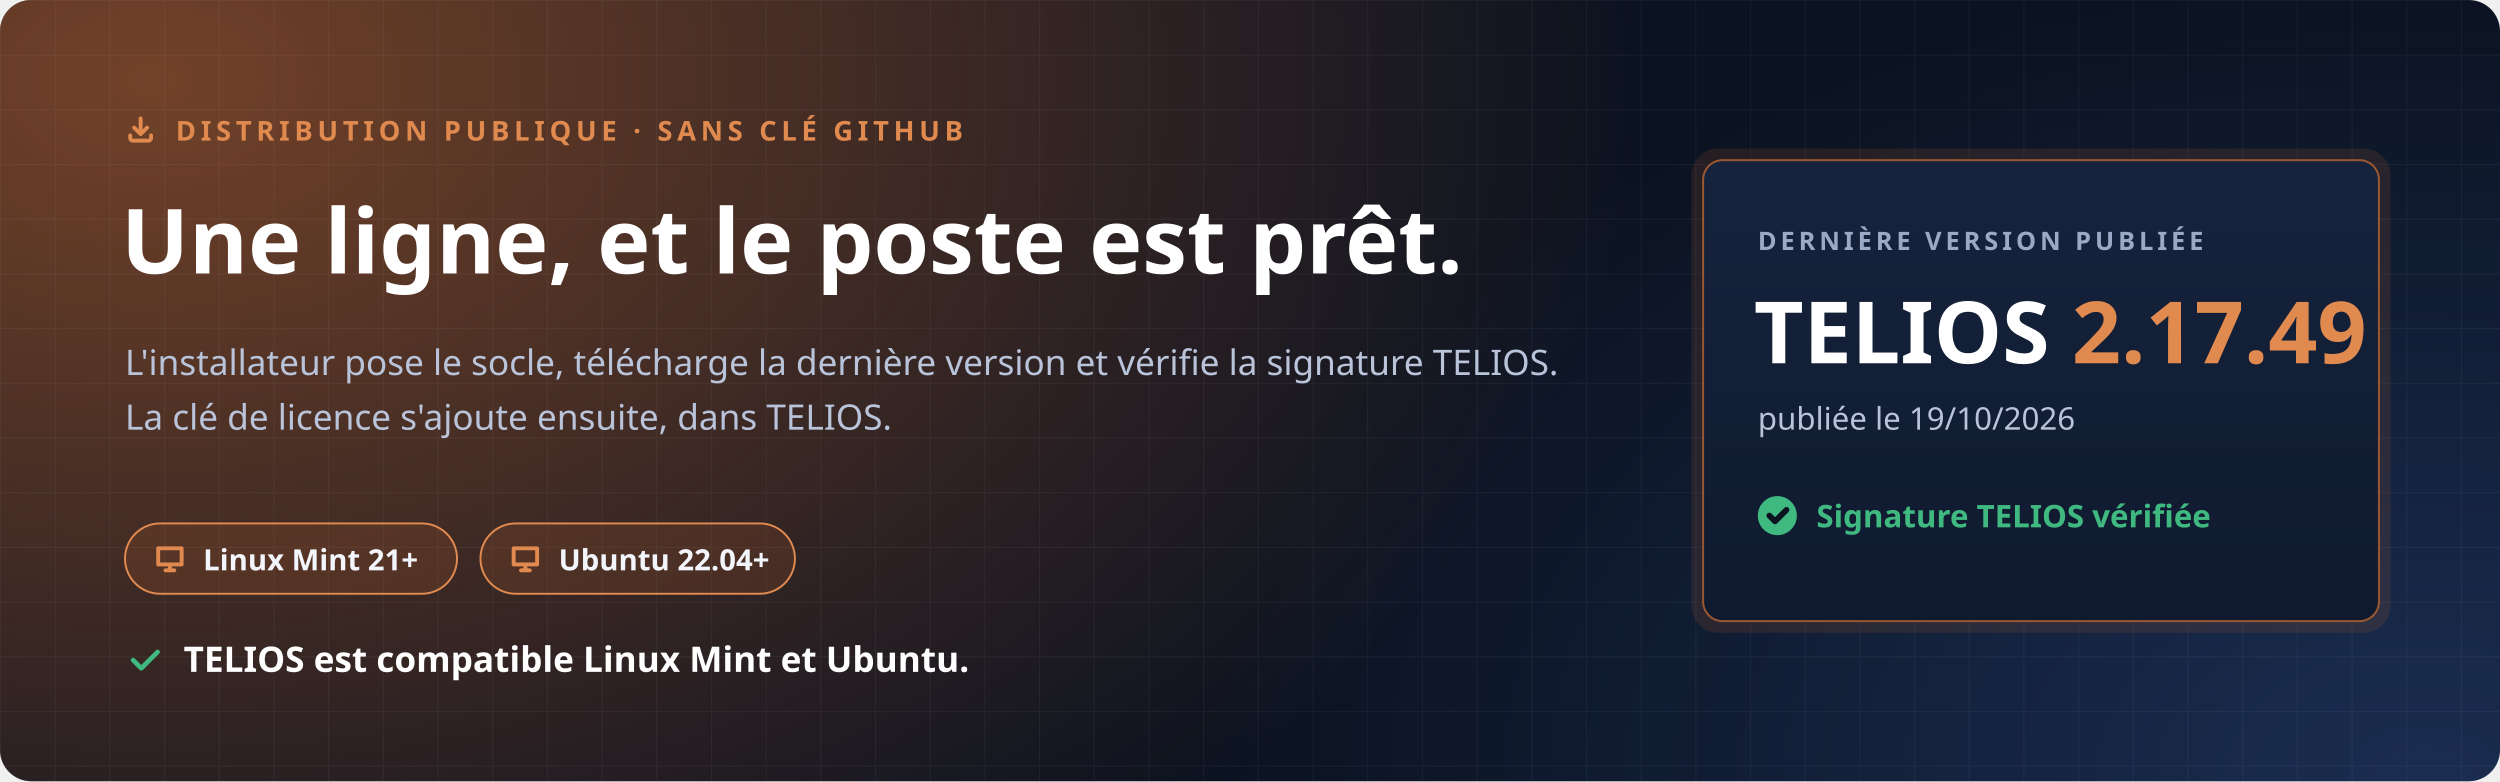
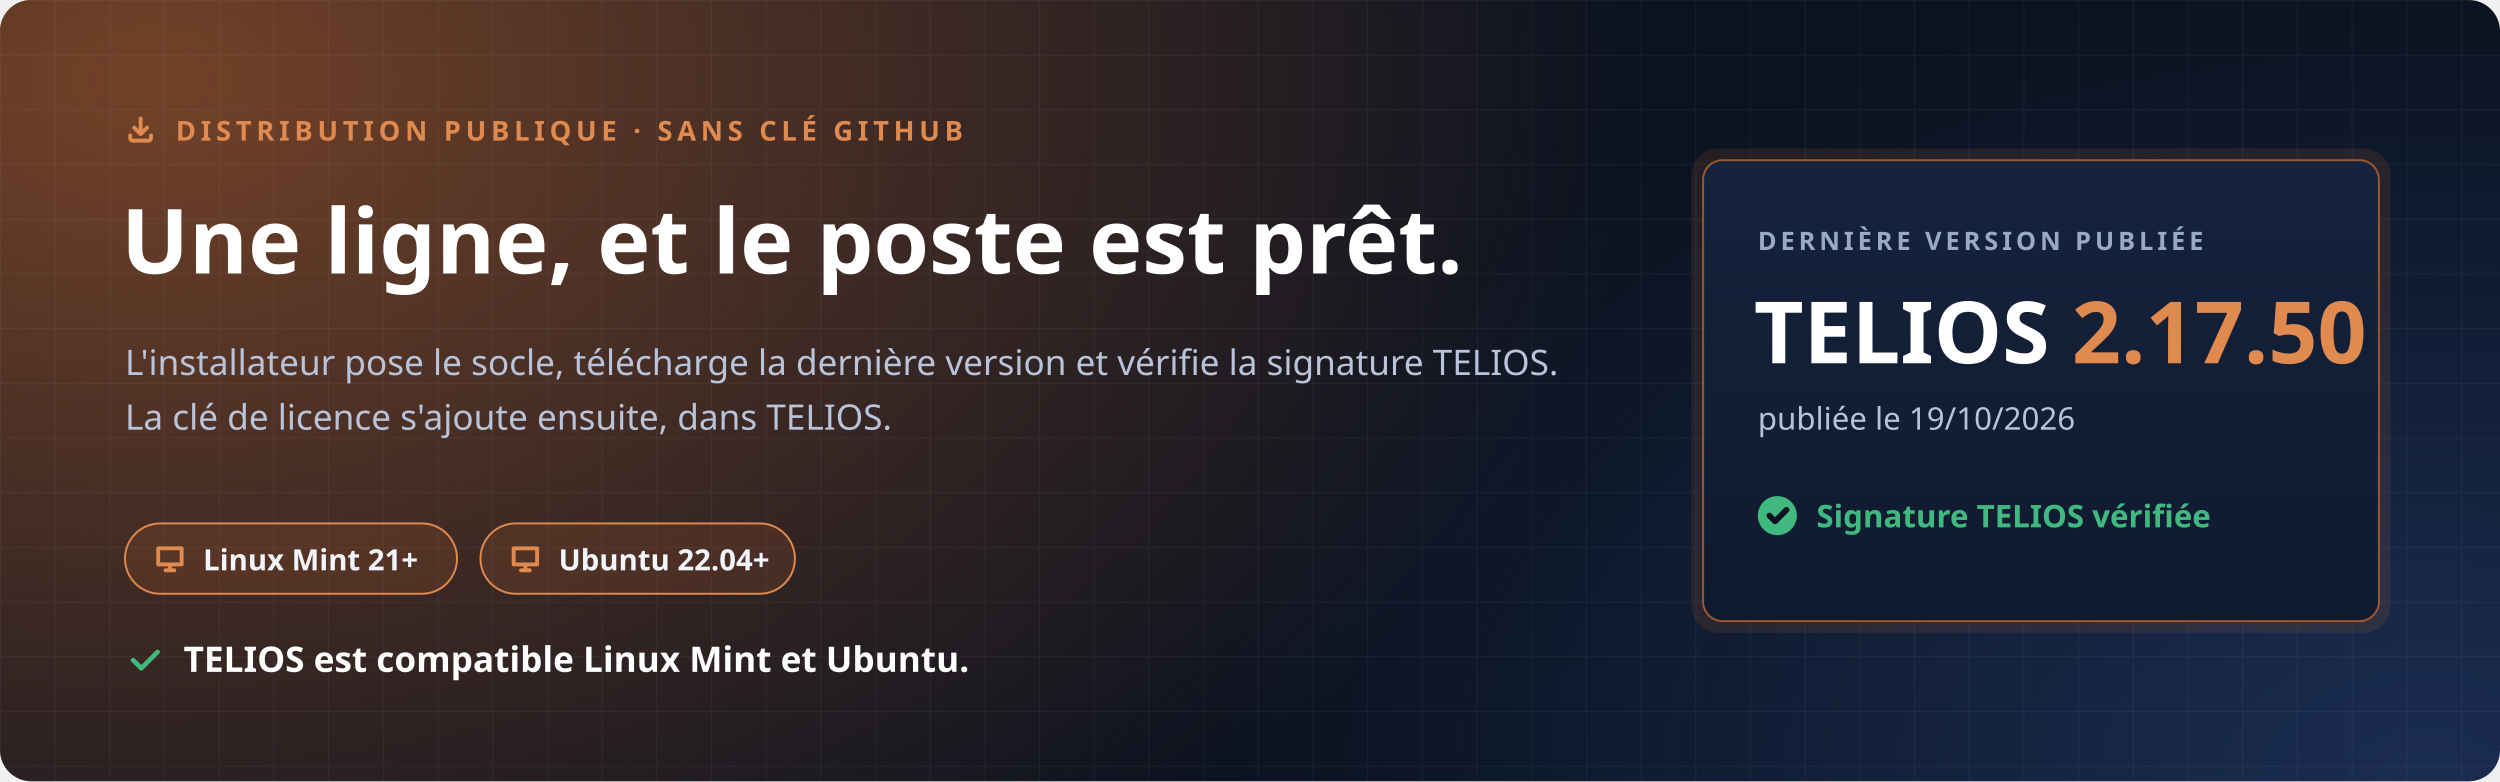
<svg xmlns="http://www.w3.org/2000/svg" width="1280" height="400" viewBox="0 0 1280 400" role="img" aria-labelledby="t d">
  <defs>
    <radialGradient id="halo" cx="0" cy="0" r="1" gradientUnits="userSpaceOnUse" gradientTransform="translate(80 40) scale(760 520)">
      <stop offset="0" stop-color="#C7692F" stop-opacity=".55" />
      <stop offset="1" stop-color="#C7692F" stop-opacity="0" />
    </radialGradient>
    <radialGradient id="halo2" cx="0" cy="0" r="1" gradientUnits="userSpaceOnUse" gradientTransform="translate(1240 400) scale(620 420)">
      <stop offset="0" stop-color="#4F8CFF" stop-opacity=".22" />
      <stop offset="1" stop-color="#4F8CFF" stop-opacity="0" />
    </radialGradient>
    <pattern id="grille" width="28" height="28" patternUnits="userSpaceOnUse">
      <path d="M28 0H0V28" fill="none" stroke="#E8EEF9" stroke-opacity=".05" />
    </pattern>
    <linearGradient id="carte" x1="0" y1="0" x2="0" y2="1">
      <stop offset="0" stop-color="#16233D" />
      <stop offset="1" stop-color="#0F1A2E" />
    </linearGradient>
  </defs>
  <rect width="1280" height="400" rx="16" fill="#0B1220" />
  <rect width="1280" height="400" rx="16" fill="url(#halo)" />
  <rect width="1280" height="400" rx="16" fill="url(#halo2)" />
  <rect width="1280" height="400" rx="16" fill="url(#grille)" />
  <g font-family="'Segoe UI', Ubuntu, 'Noto Sans', 'Helvetica Neue', Arial, sans-serif">
    <path transform="translate(64.0 58.0) scale(0.667)" d="M4 17v2a2 2 0 0 0 2 2h12a2 2 0 0 0 2-2v-2M7 11l5 5 5-5M12 4v12" fill="none" stroke="#E08A4F" stroke-width="3.00" stroke-linecap="round" stroke-linejoin="round" />
    <text x="90" y="72" font-size="14" font-weight="700" letter-spacing="2.4" fill="#E08A4F">DISTRIBUTION PUBLIQUE · SANS CLÉ GITHUB</text>
    <text x="62" y="140" font-size="46" font-weight="800" fill="#FFFFFF">Une ligne, et le poste est prêt.</text>
    <text x="64" y="192" font-size="18" fill="#B9C4DA">L'installateur pose le socle, télécharge la dernière version et vérifie la signature TELIOS.</text>
    <text x="64" y="220" font-size="18" fill="#B9C4DA">La clé de licence s'ajoute ensuite, dans TELIOS.</text>
    <g transform="translate(64 268)">
      <rect width="170" height="36" rx="18" fill="#C7692F" fill-opacity=".16" stroke="#E08A4F" />
      <path transform="translate(14.0 9.0) scale(0.750)" d="M4 5h16v11H4zM9 20h6M12 16v4" fill="none" stroke="#E08A4F" stroke-width="2.67" stroke-linecap="round" stroke-linejoin="round" />
      <text x="40" y="24" font-size="15" font-weight="700" fill="#F2F5FB">Linux Mint 21+</text>
    </g>
    <g transform="translate(246 268)">
      <rect width="161" height="36" rx="18" fill="#C7692F" fill-opacity=".16" stroke="#E08A4F" />
      <path transform="translate(14.0 9.0) scale(0.750)" d="M4 5h16v11H4zM9 20h6M12 16v4" fill="none" stroke="#E08A4F" stroke-width="2.67" stroke-linecap="round" stroke-linejoin="round" />
      <text x="40" y="24" font-size="15" font-weight="700" fill="#F2F5FB">Ubuntu 22.04+</text>
    </g>
    <path transform="translate(64.0 328.0) scale(0.833)" d="M5 12l5 5L20 7" fill="none" stroke="#3FB97F" stroke-width="2.88" stroke-linecap="round" stroke-linejoin="round" />
    <text x="94" y="344" font-size="18" font-weight="700" fill="#FFFFFF">TELIOS est compatible Linux Mint et Ubuntu.</text>
    <g transform="translate(872 82)">
      <rect x="-6" y="-6" width="358" height="248" rx="14" fill="#C7692F" fill-opacity=".14" />
      <rect width="346" height="236" rx="10" fill="url(#carte)" stroke="#C7692F" stroke-opacity=".75" />
      <text x="28" y="46" font-size="13" font-weight="700" letter-spacing="2" fill="#9AAAC6">DERNIÈRE VERSION PUBLIÉE</text>
-       <text x="26" y="104" font-size="44" font-weight="800" fill="#FFFFFF">TELIOS <tspan fill="#E08A4F">2.17.49</tspan>
+       <text x="26" y="104" font-size="44" font-weight="800" fill="#FFFFFF">TELIOS <tspan fill="#E08A4F">2.17.50</tspan>
      </text>
      <text x="28" y="138" font-size="16" fill="#B9C4DA">publiée le 19/10/2026</text>
      <circle cx="38" cy="182" r="10" fill="#3FB97F" />
      <path transform="translate(31.0 175.0) scale(0.583)" d="M5 12l5 5L20 7" fill="none" stroke="#0B1220" stroke-width="5.14" stroke-linecap="round" stroke-linejoin="round" />
      <text x="58" y="188" font-size="16" font-weight="700" fill="#3FB97F">Signature TELIOS vérifiée</text>
    </g>
  </g>
</svg>
